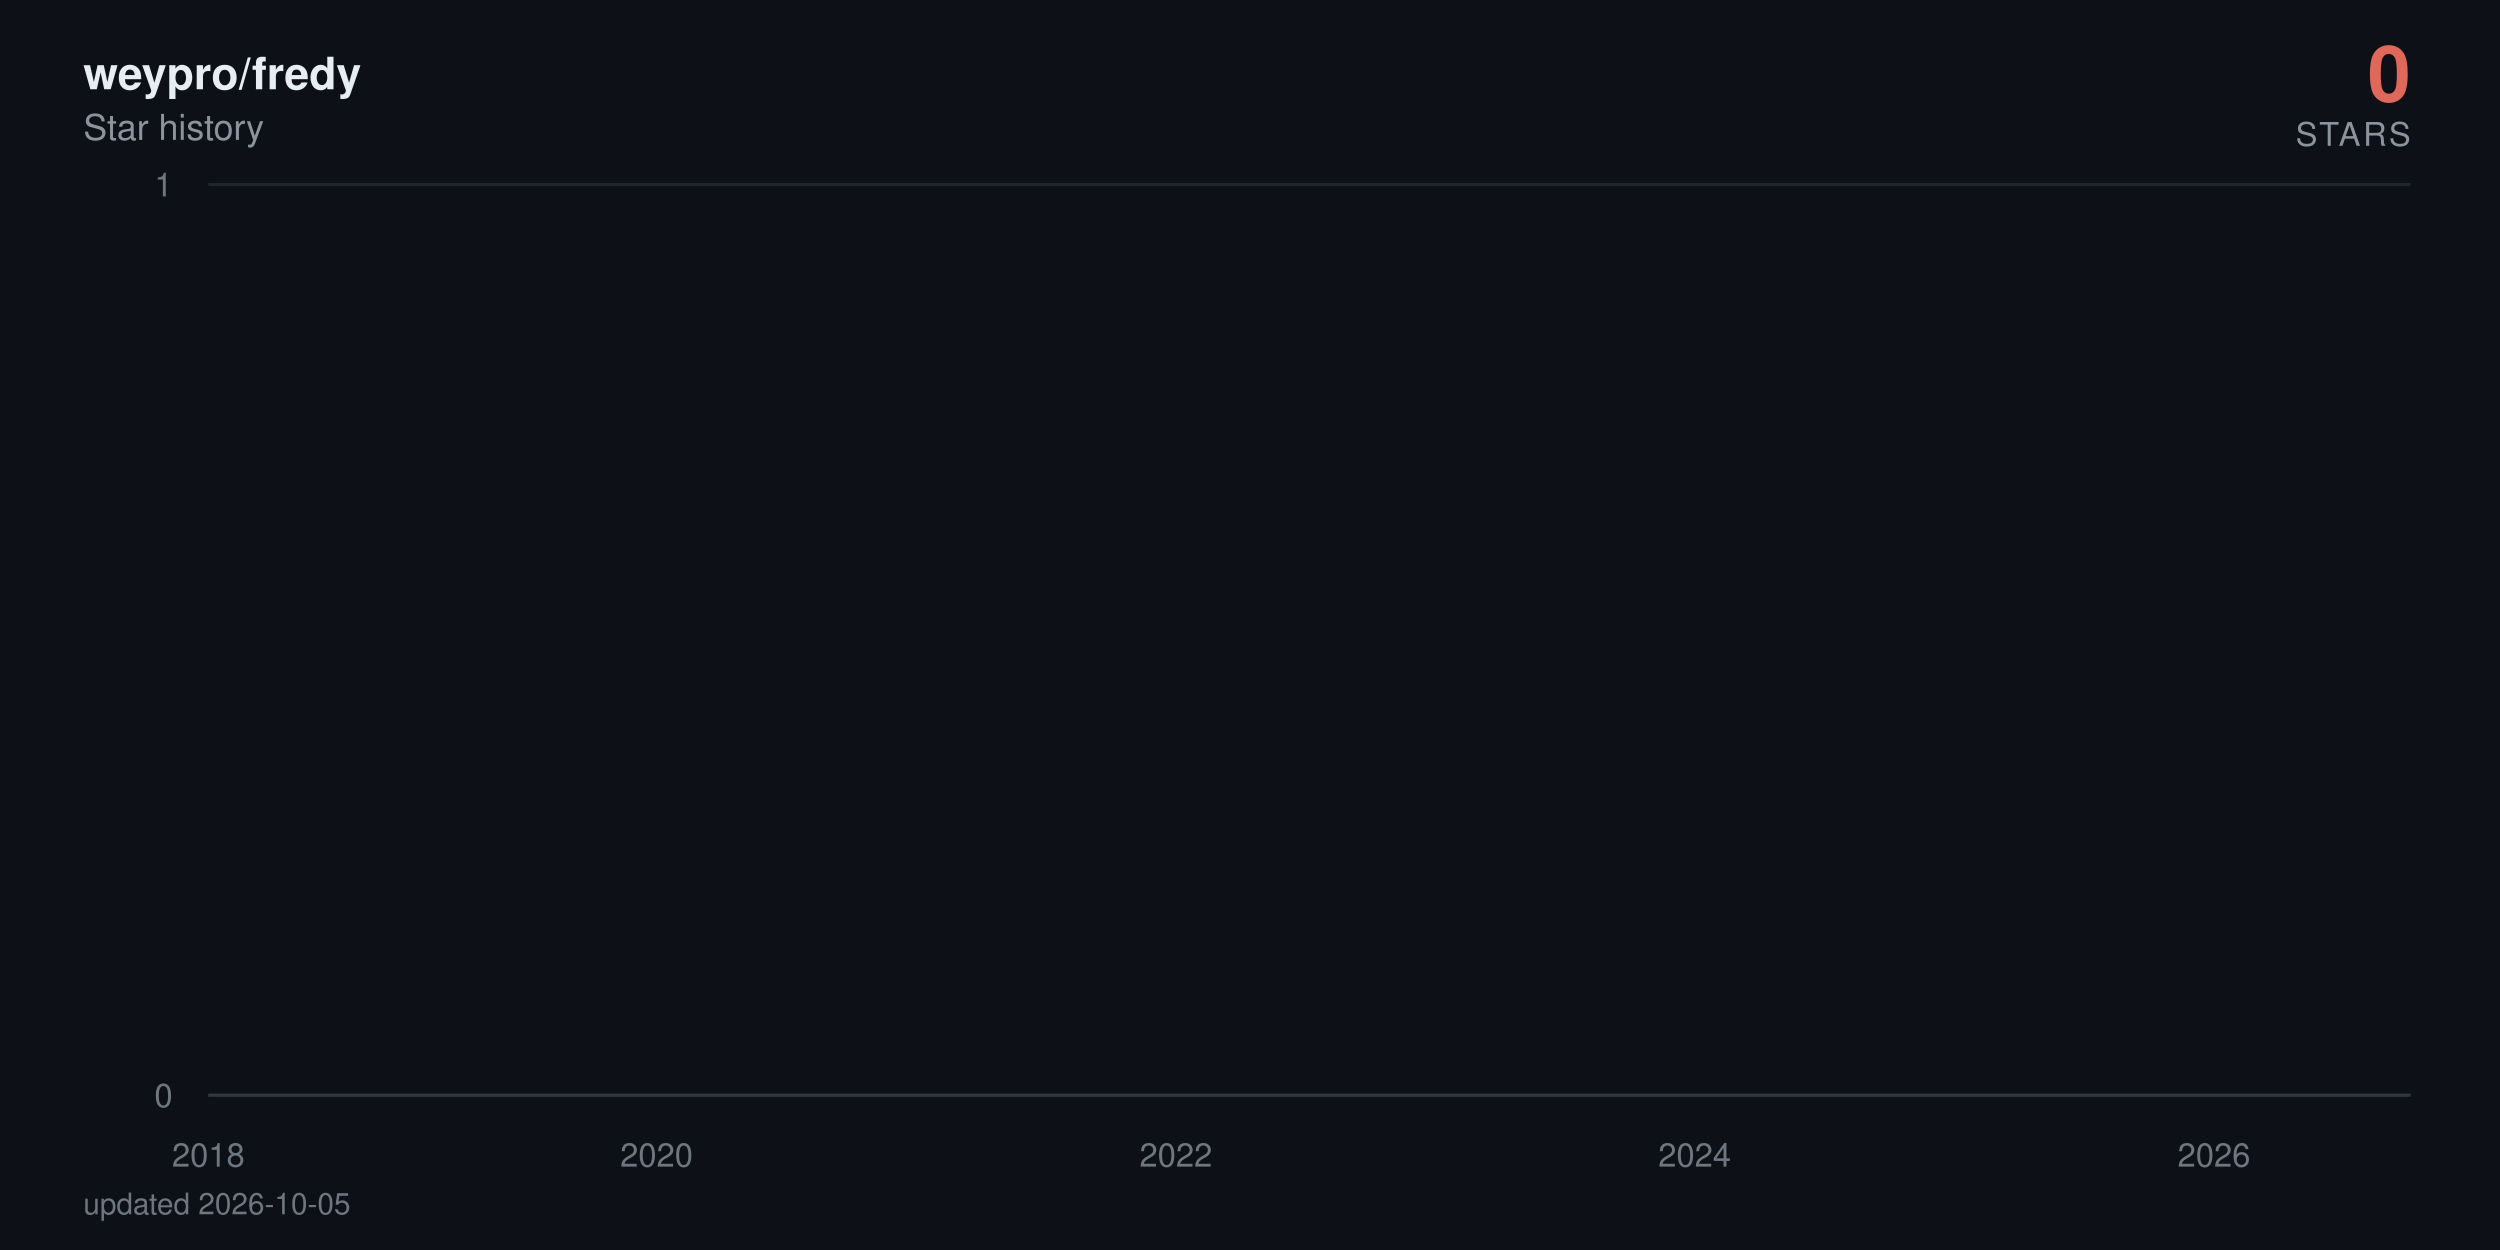
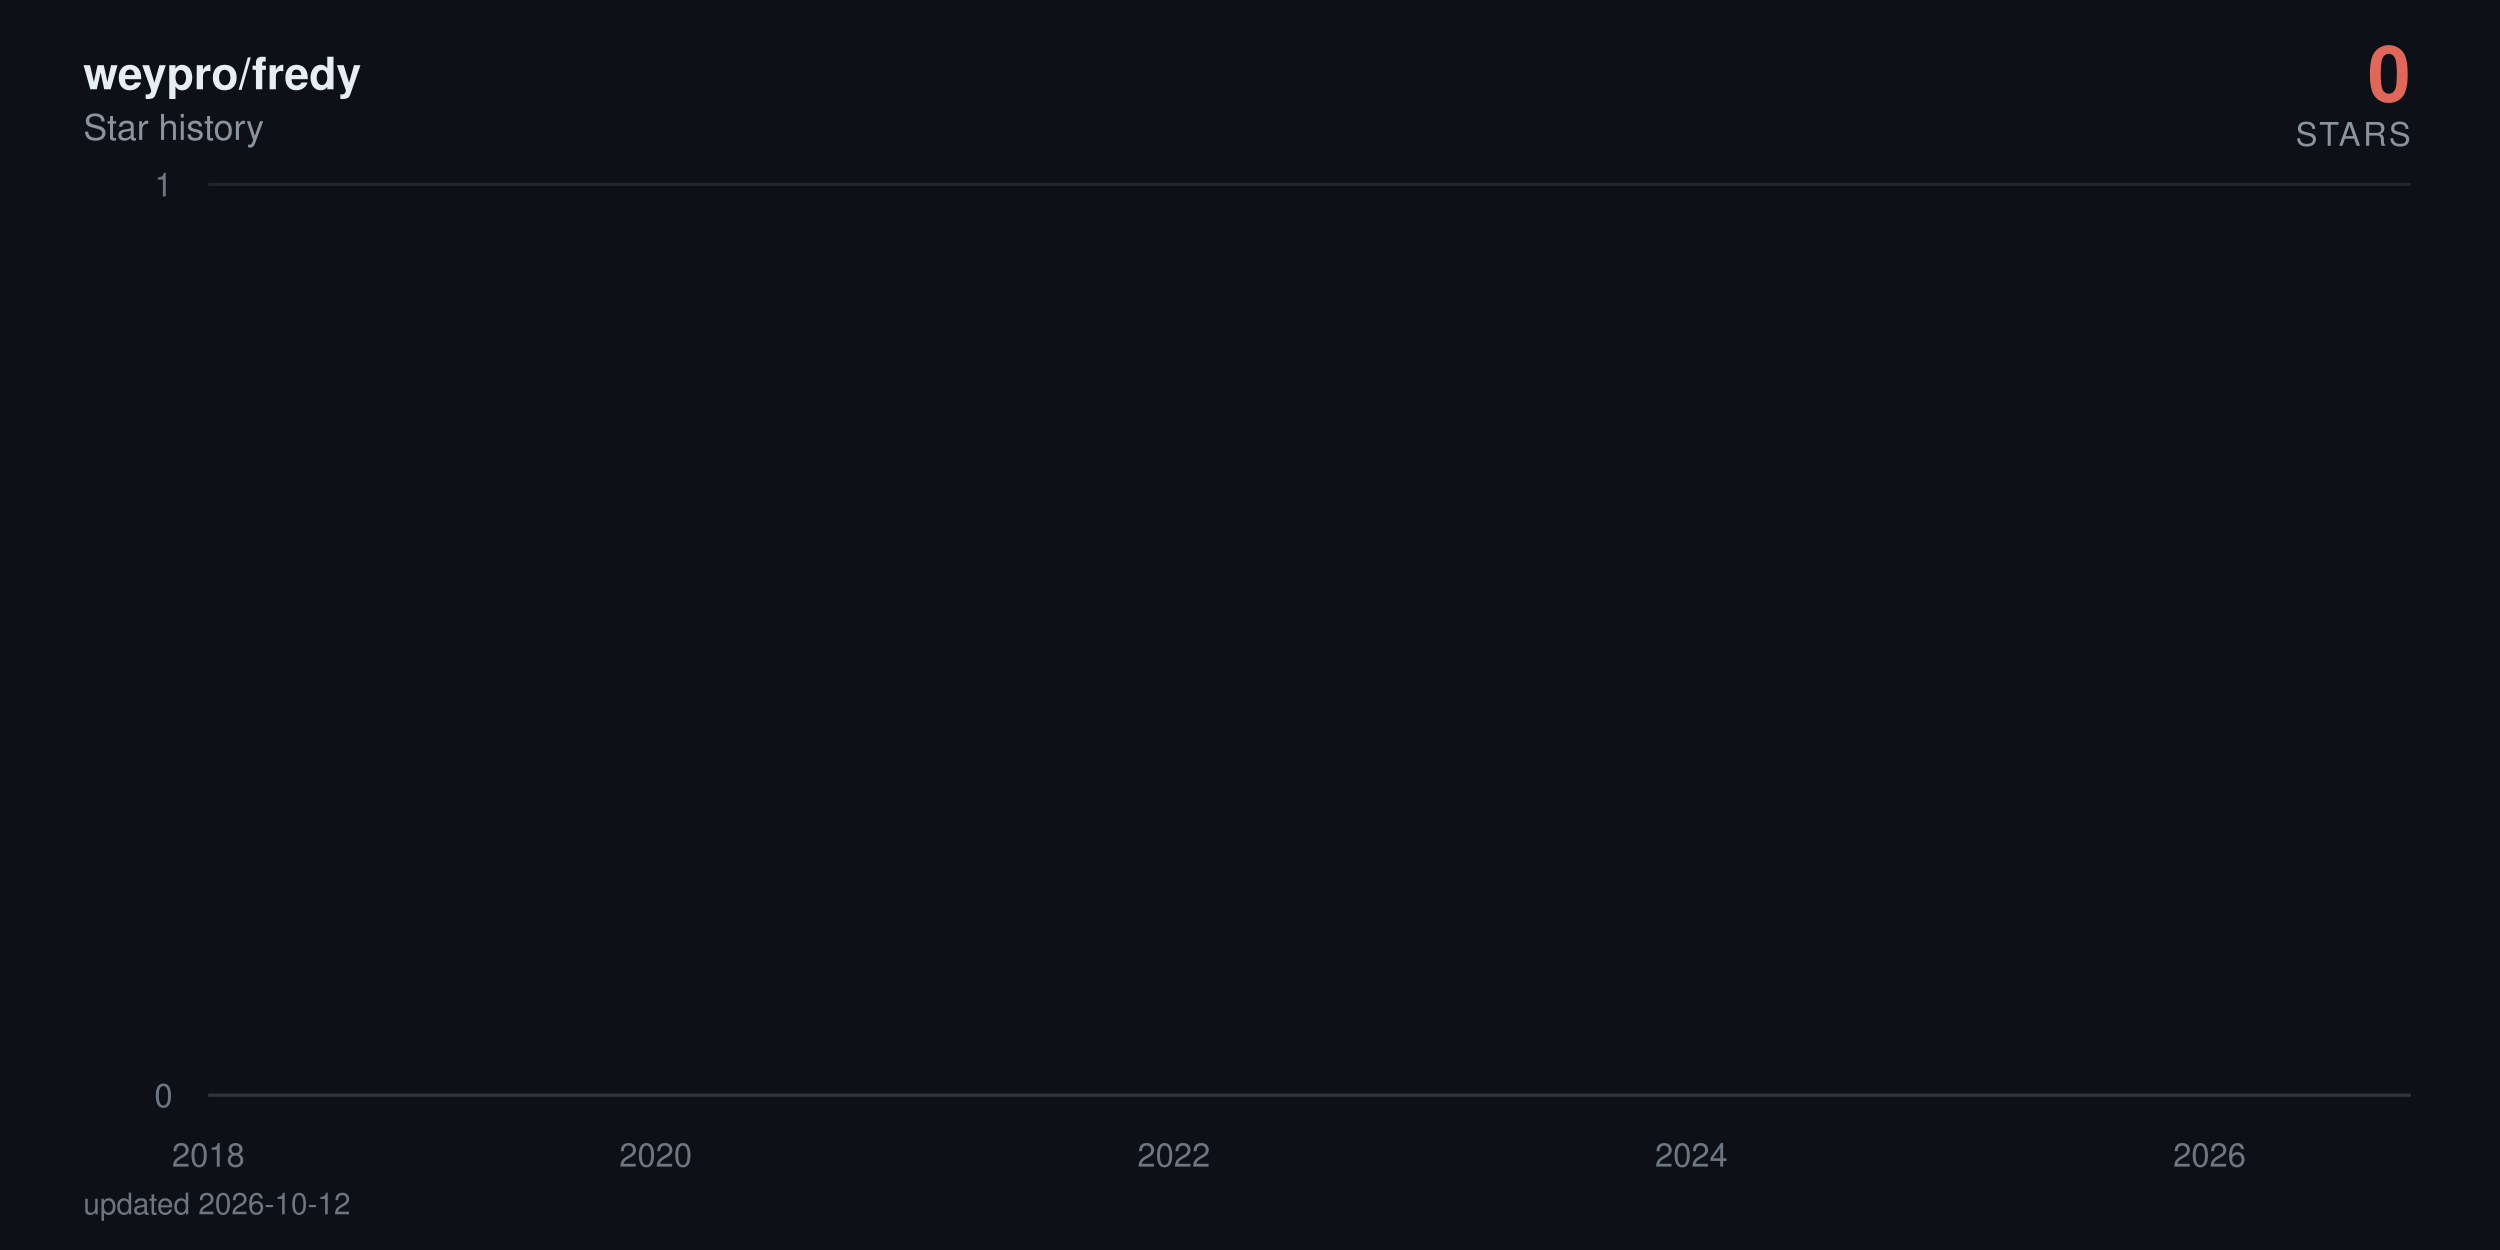
<svg xmlns="http://www.w3.org/2000/svg" viewBox="0 0 840 420" width="840" height="420" role="img" aria-label="weypro/fredy star history: 0 stars">
  <defs>
    <linearGradient id="area" x1="0" y1="0" x2="0" y2="1">
      <stop offset="0%" stop-color="#e0685a" stop-opacity="0.38" />
      <stop offset="100%" stop-color="#e0685a" stop-opacity="0" />
    </linearGradient>
  </defs>
  <style>
    text { font-family: -apple-system, BlinkMacSystemFont, 'Segoe UI', Helvetica, Arial, sans-serif; }
    .tick { fill: #6e7681; font-size: 11px; }
    .title { fill: #e6edf3; font-size: 15px; font-weight: 600; }
    .subtitle { fill: #8b949e; font-size: 12px; }
    .total { fill: #e0685a; font-size: 26px; font-weight: 700; }
    .total-label { fill: #8b949e; font-size: 11px; letter-spacing: 0.08em; }
    .milestone-label { fill: #8b949e; font-size: 10px; font-weight: 600; }
    .footer { fill: #6e7681; font-size: 10px; }

-     .line { stroke-dasharray: 22887; stroke-dashoffset: 22887; animation: draw 2.4s cubic-bezier(0.22, 0.61, 0.36, 1) forwards; }
+     .line { stroke-dasharray: 22888; stroke-dashoffset: 22888; animation: draw 2.4s cubic-bezier(0.22, 0.61, 0.36, 1) forwards; }
    .fill { opacity: 0; animation: appear 1.4s ease-out 0.9s forwards; }
    .milestone { opacity: 0; animation: appear 0.6s ease-out 1.9s forwards; }
    .end { opacity: 0; animation: appear 0.5s ease-out 2.3s forwards; }
    .halo { transform-origin: 810px 368px; animation: pulse 2.8s ease-in-out 2.8s infinite; }

    @keyframes draw { to { stroke-dashoffset: 0; } }
    @keyframes appear { to { opacity: 1; } }
    @keyframes pulse { 0%, 100% { transform: scale(1); opacity: 0.22; } 50% { transform: scale(1.5); opacity: 0.05; } }

    @media (prefers-reduced-motion: reduce) {
      .line { stroke-dashoffset: 0; animation: none; }
      .fill, .milestone, .end { opacity: 1; animation: none; }
      .halo { animation: none; }
    }
  </style>
  <rect width="840" height="420" fill="#0d1117" />
  <text x="28" y="30" class="title">weypro/fredy</text>
  <text x="28" y="47" class="subtitle">Star history</text>
  <text x="810" y="34" text-anchor="end" class="total">0</text>
  <text x="810" y="49" text-anchor="end" class="total-label">STARS</text>
  <line x1="70" y1="368" x2="810" y2="368" stroke="#21262d" stroke-width="1" />
  <text x="58" y="372" text-anchor="end" class="tick">0</text>
  <line x1="70" y1="62" x2="810" y2="62" stroke="#21262d" stroke-width="1" />
  <text x="58" y="66" text-anchor="end" class="tick">1</text>
  <line x1="70" y1="368" x2="810" y2="368" stroke="#30363d" stroke-width="1" />
  <text x="70" y="392" text-anchor="middle" class="tick">2018</text>
-   <text x="220.6" y="392" text-anchor="middle" class="tick">2020</text>
-   <text x="395.1" y="392" text-anchor="middle" class="tick">2022</text>
-   <text x="569.4" y="392" text-anchor="middle" class="tick">2024</text>
-   <text x="743.9" y="392" text-anchor="middle" class="tick">2026</text>
-   <path class="fill" d="M70,368 70,62 L71.7,-64.7 L89.8,-381.5 L90.1,-441.6 L90.3,-497.5 L197.5,-550 L216.8,-599.7 L219.9,-692 L220.9,-735.3 L224.7,-776.9 L225.2,-817.1 L231.8,-856 L235.4,-893.7 L256.2,-930.2 L263.4,-965.8 L266.2,-1000.5 L272.4,-1034.3 L285.8,-1067.3 L295.8,-1099.5 L310.6,-1131.1 L311.1,-1162 L322.6,-1192.3 L323,-1222 L327.8,-1251.2 L339,-1279.9 L339.5,-1308 L339.7,-1335.7 L342.8,-1363 L344,-1389.8 L346.2,-1416.3 L348.8,-1442.3 L361.2,-1468 L369.8,-1493.3 L370.8,-1567.3 L373.9,-1591.4 L378.7,-1615.1 L380.1,-1661.8 L380.3,-1684.7 L381,-1707.4 L381.8,-1752 L382,-1774 L384.4,-1795.7 L384.9,-1817.3 L387,-1838.6 L388.4,-1859.7 L388.9,-1880.6 L395.1,-1901.4 L396.3,-1921.9 L397,-1942.2 L397.7,-1962.4 L398.2,-1982.4 L398.7,-2002.3 L400.6,-2021.9 L401.3,-2060.8 L401.6,-2080 L401.8,-2099.1 L405.4,-2118 L405.6,-2136.7 L406.6,-2155.3 L407.3,-2173.8 L409.4,-2192.2 L410.6,-2210.4 L412.5,-2228.5 L415.2,-2246.5 L415.7,-2264.3 L418,-2282 L418.3,-2334.5 L421.9,-2351.8 L422.6,-2368.9 L424,-2386 L425,-2402.9 L425.2,-2419.8 L427.6,-2436.5 L429,-2453.2 L429.3,-2469.7 L431.6,-2486.2 L433.1,-2502.5 L434.5,-2535 L434.7,-2551.1 L436.2,-2567 L439,-2583 L441.2,-2598.8 L442.1,-2614.5 L443.1,-2630.2 L443.3,-2661.2 L443.8,-2676.7 L445.5,-2692 L446.2,-2707.3 L447.6,-2722.4 L447.9,-2737.6 L448.1,-2752.6 L448.8,-2767.6 L449.5,-2782.5 L451.2,-2812 L451.5,-2841.4 L451.9,-2855.9 L452.7,-2870.4 L452.9,-2899.2 L455.5,-2913.5 L455.8,-2927.7 L456.5,-2941.9 L461.2,-2970.1 L462,-2984.1 L464.3,-2998 L464.8,-3011.9 L465.3,-3025.7 L465.5,-3039.5 L467.9,-3053.2 L471.7,-3066.8 L472.5,-3080.4 L472.7,-3094 L474.1,-3107.5 L476.5,-3120.9 L477.5,-3134.3 L477.7,-3147.7 L478,-3161 L478.2,-3174.2 L479.4,-3187.4 L480.8,-3200.5 L483.2,-3213.6 L483.4,-3226.7 L485.1,-3239.7 L485.6,-3252.6 L489.2,-3265.5 L492.3,-3278.4 L492.8,-3291.2 L494.7,-3304 L494.9,-3316.7 L495.1,-3329.4 L495.6,-3342.1 L496.8,-3354.7 L497.5,-3367.2 L503.5,-3379.7 L504.9,-3392.2 L505.6,-3404.6 L507.1,-3417 L507.3,-3429.4 L507.8,-3441.7 L508.3,-3453.9 L508.5,-3466.2 L510.7,-3478.4 L511.9,-3490.5 L516.4,-3514.7 L525.7,-3526.7 L526.4,-3538.7 L532.1,-3550.7 L533.6,-3562.6 L538.8,-3574.5 L539.3,-3586.4 L541.5,-3598.2 L541.7,-3610 L543.4,-3621.8 L544.6,-3633.5 L546.2,-3645.2 L547.7,-3656.8 L553.4,-3668.4 L554.3,-3680 L558.9,-3691.5 L559.4,-3703.1 L568.9,-3714.5 L570.8,-3737.4 L571.1,-3748.8 L573.2,-3760.2 L573.4,-3771.5 L577,-3782.8 L577.3,-3794 L577.5,-3805.3 L579.4,-3816.5 L582,-3827.7 L582.7,-3838.8 L584.4,-3849.9 L588.5,-3861 L589,-3872.1 L590.1,-3883.1 L594.7,-3894.1 L595.4,-3916 L599,-3926.9 L600.7,-3948.7 L601.4,-3959.5 L605.7,-3970.3 L607.6,-3981.1 L610.7,-3991.8 L612.1,-4002.6 L613.8,-4013.3 L614,-4034.6 L614.5,-4045.2 L614.7,-4055.8 L615,-4066.4 L615.5,-4076.9 L615.7,-4087.4 L616.6,-4097.9 L617.6,-4108.4 L619.3,-4118.8 L620.2,-4129.3 L621.9,-4150 L622.4,-4160.4 L624,-4170.7 L626,-4181 L628.1,-4191.3 L628.8,-4201.6 L629.5,-4211.8 L631.7,-4222 L634.5,-4232.2 L636.7,-4242.4 L637.4,-4252.5 L637.7,-4262.6 L638.1,-4282.8 L638.8,-4292.9 L639.6,-4302.9 L640,-4312.9 L641.5,-4322.9 L643.9,-4332.9 L646,-4342.8 L647,-4352.7 L648.9,-4362.6 L653.6,-4372.5 L654.6,-4382.4 L655.6,-4392.2 L656.7,-4402.1 L657.2,-4421.7 L662,-4431.4 L663.2,-4441.2 L663.7,-4450.9 L668.7,-4460.6 L670.6,-4470.3 L671.3,-4480 L676.1,-4489.6 L676.3,-4499.2 L677.8,-4508.8 L678.9,-4528 L682.5,-4537.6 L683.2,-4547.1 L686.1,-4556.6 L687.3,-4575.6 L687.5,-4585 L687.8,-4594.5 L688,-4603.9 L688.7,-4632.1 L689,-4641.4 L689.2,-4660.1 L689.5,-4669.4 L690.2,-4678.7 L690.6,-4687.9 L691.8,-4697.2 L692.1,-4706.4 L692.3,-4715.7 L693,-4724.9 L694.5,-4734 L696.1,-4743.2 L696.6,-4752.4 L697.1,-4761.5 L698,-4779.7 L700,-4797.9 L701.1,-4806.9 L701.6,-4816 L702.1,-4825 L704.5,-4834 L705.2,-4843 L705.4,-4860.9 L708.1,-4869.9 L708.3,-4878.8 L710,-4887.7 L710.2,-4896.6 L710.5,-4905.5 L711.2,-4914.4 L711.4,-4923.2 L711.9,-4932.1 L712.1,-4940.9 L712.4,-4949.7 L713.1,-4967.3 L713.3,-4984.8 L713.6,-4993.6 L714,-5011 L714.3,-5028.4 L715.2,-5037 L715.5,-5054.3 L715.7,-5071.6 L716.4,-5080.2 L716.7,-5088.8 L716.9,-5097.3 L717.4,-5105.9 L718.1,-5173.9 L718.3,-5190.8 L718.8,-5216 L719.1,-5224.4 L720.2,-5232.7 L720.5,-5241.1 L720.7,-5257.7 L721,-5274.4 L721.2,-5282.7 L721.4,-5307.5 L721.7,-5315.7 L721.9,-5323.9 L722.4,-5332.1 L722.6,-5340.4 L724.5,-5348.6 L725,-5389.4 L725.3,-5397.5 L725.5,-5405.6 L725.7,-5413.7 L726,-5429.9 L726.7,-5446 L726.9,-5470.1 L727.2,-5486.1 L727.6,-5494.1 L728.1,-5510.1 L728.4,-5526 L728.6,-5533.9 L729.3,-5557.7 L729.8,-5581.3 L730,-5589.2 L730.5,-5597 L731,-5604.9 L731.5,-5620.5 L731.7,-5628.4 L731.9,-5636.2 L732.2,-5651.7 L732.9,-5659.5 L733.1,-5667.3 L733.4,-5675 L733.6,-5690.5 L733.9,-5698.2 L735,-5705.9 L735.8,-5713.6 L736.2,-5721.3 L736.5,-5729 L736.7,-5744.3 L737,-5767.3 L738.1,-5774.9 L738.4,-5782.5 L738.6,-5805.3 L738.9,-5820.5 L739.3,-5828 L740.5,-5835.6 L742.4,-5858.2 L742.9,-5865.7 L743.4,-5873.2 L743.6,-5895.7 L743.9,-5918 L744.1,-5947.8 L744.4,-5955.2 L744.8,-5992.1 L745.1,-6014.1 L745.3,-6028.8 L745.5,-6065.3 L746.5,-6072.6 L747,-6079.8 L747.5,-6087.1 L747.7,-6094.3 L747.9,-6101.6 L748.2,-6108.8 L748.4,-6130.4 L748.7,-6144.8 L748.9,-6152 L749.4,-6180.7 L749.8,-6187.8 L750.1,-6209.2 L750.3,-6216.3 L750.8,-6223.4 L751,-6237.6 L751.3,-6251.8 L751.5,-6258.9 L751.8,-6287.1 L752,-6329.1 L752.2,-6350.1 L752.5,-6364 L752.7,-6371 L752.9,-6377.9 L753.2,-6384.8 L753.4,-6405.6 L753.7,-6419.4 L753.9,-6433.2 L754.1,-6446.9 L754.6,-6460.7 L754.9,-6488 L755.3,-6501.7 L755.6,-6508.5 L755.8,-6522.1 L756.1,-6528.9 L756.3,-6549.2 L756.8,-6556 L757,-6562.7 L757.2,-6569.5 L758,-6583 L758.2,-6603.2 L758.4,-6609.9 L758.7,-6623.3 L758.9,-6636.7 L759.2,-6643.3 L759.4,-6656.7 L759.6,-6703.2 L759.9,-6723 L760.1,-6729.6 L760.3,-6736.2 L760.6,-6756 L760.8,-6762.5 L761.1,-6769.1 L761.5,-6775.6 L762,-6795.3 L762.3,-6814.9 L762.5,-6834.4 L763,-6853.9 L763.2,-6866.8 L763.5,-6873.3 L763.7,-6892.7 L763.9,-6899.1 L764.4,-6912 L764.6,-6931.2 L764.9,-6950.5 L765.1,-6956.9 L765.4,-6982.4 L765.6,-6988.7 L766.1,-6995.1 L766.3,-7001.5 L766.6,-7007.8 L766.8,-7014.2 L767.3,-7020.5 L767.5,-7039.5 L767.7,-7045.8 L768,-7052.1 L768.2,-7058.4 L768.7,-7064.7 L769.7,-7071 L769.9,-7083.6 L770.6,-7114.9 L770.9,-7133.7 L771.3,-7146.2 L771.6,-7152.4 L772.3,-7158.6 L772.5,-7164.8 L773,-7177.2 L773.2,-7189.6 L773.5,-7195.8 L773.7,-7202 L774,-7226.7 L774.9,-7232.9 L775.1,-7245.2 L775.6,-7257.5 L775.9,-7263.6 L776.1,-7269.8 L776.8,-7275.9 L777.3,-7282 L777.5,-7294.2 L777.8,-7306.4 L778,-7312.5 L778.3,-7318.6 L778.5,-7324.7 L778.7,-7330.8 L779,-7336.9 L779.2,-7343 L779.4,-7349 L779.7,-8194.5 L779.9,-9361.6 L780.2,-9557 L780.4,-9706.8 L780.6,-9776.3 L780.9,-9840.7 L781.1,-9854.4 L781.4,-9881.9 L781.6,-9909.2 L781.8,-9936.5 L782.1,-9959.2 L782.5,-9968.3 L782.8,-9981.9 L783,-10013.5 L783.3,-10121.2 L783.5,-10143.4 L783.7,-10179 L784,-10183.5 L784.2,-10187.9 L784.5,-10210 L784.7,-10223.3 L784.9,-10241 L785.2,-10263 L785.7,-10285 L785.9,-10293.8 L786.1,-10302.6 L786.4,-10311.4 L786.6,-10337.6 L786.8,-10350.7 L787.1,-10363.8 L787.3,-10368.2 L787.6,-10385.6 L787.8,-10394.3 L788,-10407.4 L788.3,-10442.1 L788.5,-10450.7 L788.8,-10459.4 L789,-10468 L789.2,-10472.3 L789.7,-10481 L790.2,-10493.9 L790.4,-10502.5 L790.9,-10506.8 L791.1,-10519.8 L791.4,-10524.1 L791.6,-10541.2 L791.9,-10549.8 L792.1,-10562.7 L792.3,-10571.2 L792.6,-10584.1 L792.8,-10588.3 L793.1,-10626.7 L793.3,-10866.8 L793.5,-10949.9 L793.8,-10966.4 L794,-10991.2 L794.2,-11003.5 L794.5,-11020 L794.7,-11036.4 L795,-11044.6 L795.4,-11048.7 L795.7,-11052.8 L795.9,-11056.9 L796.2,-11069.2 L796.4,-11081.5 L796.6,-11085.6 L796.9,-11101.9 L797.1,-11106 L797.3,-11130.4 L797.6,-11134.5 L797.8,-11146.7 L798.1,-11154.8 L798.3,-11154.8 L800,368 L801.6,368 L803.3,368 L805,368 L806.7,368 L808.3,368 L810,368 L810,368 Z" fill="url(#area)" />
-   <path class="line" d="M70,62 L71.7,-64.7 L89.8,-381.5 L90.1,-441.6 L90.3,-497.5 L197.5,-550 L216.8,-599.7 L219.9,-692 L220.9,-735.3 L224.7,-776.9 L225.2,-817.1 L231.8,-856 L235.4,-893.7 L256.2,-930.2 L263.4,-965.8 L266.2,-1000.5 L272.4,-1034.3 L285.8,-1067.3 L295.8,-1099.5 L310.6,-1131.1 L311.1,-1162 L322.6,-1192.3 L323,-1222 L327.8,-1251.2 L339,-1279.9 L339.5,-1308 L339.7,-1335.7 L342.8,-1363 L344,-1389.8 L346.2,-1416.3 L348.8,-1442.3 L361.2,-1468 L369.8,-1493.3 L370.8,-1567.3 L373.9,-1591.4 L378.7,-1615.1 L380.1,-1661.8 L380.3,-1684.7 L381,-1707.4 L381.8,-1752 L382,-1774 L384.4,-1795.7 L384.9,-1817.3 L387,-1838.6 L388.4,-1859.7 L388.9,-1880.6 L395.1,-1901.4 L396.3,-1921.9 L397,-1942.2 L397.7,-1962.4 L398.2,-1982.4 L398.7,-2002.3 L400.6,-2021.9 L401.3,-2060.8 L401.6,-2080 L401.8,-2099.1 L405.4,-2118 L405.6,-2136.7 L406.6,-2155.3 L407.3,-2173.8 L409.4,-2192.2 L410.6,-2210.4 L412.5,-2228.5 L415.2,-2246.5 L415.7,-2264.3 L418,-2282 L418.3,-2334.5 L421.9,-2351.8 L422.6,-2368.9 L424,-2386 L425,-2402.9 L425.2,-2419.8 L427.6,-2436.5 L429,-2453.2 L429.3,-2469.7 L431.6,-2486.2 L433.1,-2502.5 L434.5,-2535 L434.7,-2551.1 L436.2,-2567 L439,-2583 L441.2,-2598.8 L442.1,-2614.5 L443.1,-2630.2 L443.3,-2661.2 L443.8,-2676.7 L445.5,-2692 L446.2,-2707.3 L447.6,-2722.4 L447.9,-2737.6 L448.1,-2752.6 L448.8,-2767.6 L449.5,-2782.5 L451.2,-2812 L451.5,-2841.4 L451.9,-2855.9 L452.7,-2870.4 L452.9,-2899.2 L455.5,-2913.5 L455.8,-2927.7 L456.5,-2941.9 L461.2,-2970.1 L462,-2984.1 L464.3,-2998 L464.8,-3011.9 L465.3,-3025.7 L465.5,-3039.5 L467.9,-3053.2 L471.7,-3066.8 L472.5,-3080.4 L472.7,-3094 L474.1,-3107.5 L476.5,-3120.9 L477.5,-3134.3 L477.7,-3147.7 L478,-3161 L478.2,-3174.2 L479.4,-3187.4 L480.8,-3200.5 L483.2,-3213.6 L483.4,-3226.7 L485.1,-3239.7 L485.6,-3252.6 L489.2,-3265.5 L492.3,-3278.4 L492.8,-3291.2 L494.7,-3304 L494.9,-3316.7 L495.1,-3329.4 L495.6,-3342.1 L496.8,-3354.7 L497.5,-3367.2 L503.5,-3379.7 L504.9,-3392.2 L505.6,-3404.6 L507.1,-3417 L507.3,-3429.4 L507.8,-3441.7 L508.3,-3453.9 L508.5,-3466.2 L510.7,-3478.4 L511.9,-3490.5 L516.4,-3514.7 L525.7,-3526.7 L526.4,-3538.7 L532.1,-3550.7 L533.6,-3562.6 L538.8,-3574.5 L539.3,-3586.4 L541.5,-3598.2 L541.7,-3610 L543.4,-3621.8 L544.6,-3633.5 L546.2,-3645.2 L547.7,-3656.8 L553.4,-3668.4 L554.3,-3680 L558.9,-3691.5 L559.4,-3703.1 L568.9,-3714.5 L570.8,-3737.4 L571.1,-3748.8 L573.2,-3760.2 L573.4,-3771.5 L577,-3782.8 L577.3,-3794 L577.5,-3805.3 L579.4,-3816.5 L582,-3827.7 L582.7,-3838.8 L584.4,-3849.9 L588.5,-3861 L589,-3872.1 L590.1,-3883.1 L594.7,-3894.1 L595.4,-3916 L599,-3926.9 L600.7,-3948.7 L601.4,-3959.5 L605.7,-3970.3 L607.6,-3981.1 L610.7,-3991.8 L612.1,-4002.6 L613.8,-4013.3 L614,-4034.6 L614.5,-4045.2 L614.7,-4055.8 L615,-4066.4 L615.5,-4076.9 L615.7,-4087.4 L616.6,-4097.9 L617.6,-4108.4 L619.3,-4118.8 L620.2,-4129.3 L621.9,-4150 L622.4,-4160.4 L624,-4170.7 L626,-4181 L628.1,-4191.3 L628.8,-4201.6 L629.5,-4211.8 L631.7,-4222 L634.5,-4232.2 L636.7,-4242.4 L637.4,-4252.5 L637.7,-4262.6 L638.1,-4282.8 L638.8,-4292.9 L639.6,-4302.9 L640,-4312.9 L641.5,-4322.9 L643.9,-4332.9 L646,-4342.8 L647,-4352.7 L648.9,-4362.6 L653.6,-4372.5 L654.6,-4382.4 L655.6,-4392.2 L656.7,-4402.1 L657.2,-4421.7 L662,-4431.4 L663.2,-4441.2 L663.7,-4450.9 L668.7,-4460.6 L670.6,-4470.3 L671.3,-4480 L676.1,-4489.6 L676.3,-4499.2 L677.8,-4508.8 L678.9,-4528 L682.5,-4537.6 L683.2,-4547.1 L686.1,-4556.6 L687.3,-4575.6 L687.5,-4585 L687.8,-4594.5 L688,-4603.9 L688.7,-4632.1 L689,-4641.4 L689.2,-4660.1 L689.5,-4669.4 L690.2,-4678.7 L690.6,-4687.9 L691.8,-4697.2 L692.1,-4706.4 L692.3,-4715.7 L693,-4724.9 L694.5,-4734 L696.1,-4743.2 L696.6,-4752.4 L697.1,-4761.5 L698,-4779.7 L700,-4797.9 L701.1,-4806.9 L701.6,-4816 L702.1,-4825 L704.5,-4834 L705.2,-4843 L705.4,-4860.9 L708.1,-4869.9 L708.3,-4878.8 L710,-4887.7 L710.2,-4896.6 L710.5,-4905.5 L711.2,-4914.4 L711.4,-4923.2 L711.9,-4932.1 L712.1,-4940.9 L712.4,-4949.7 L713.1,-4967.3 L713.3,-4984.8 L713.6,-4993.6 L714,-5011 L714.3,-5028.4 L715.2,-5037 L715.5,-5054.3 L715.7,-5071.6 L716.4,-5080.2 L716.7,-5088.8 L716.9,-5097.3 L717.4,-5105.9 L718.1,-5173.9 L718.3,-5190.8 L718.8,-5216 L719.1,-5224.4 L720.2,-5232.7 L720.5,-5241.1 L720.7,-5257.7 L721,-5274.4 L721.2,-5282.7 L721.4,-5307.5 L721.7,-5315.7 L721.9,-5323.9 L722.4,-5332.1 L722.6,-5340.4 L724.5,-5348.6 L725,-5389.4 L725.3,-5397.5 L725.5,-5405.6 L725.7,-5413.7 L726,-5429.9 L726.7,-5446 L726.9,-5470.1 L727.2,-5486.1 L727.6,-5494.1 L728.1,-5510.1 L728.4,-5526 L728.6,-5533.9 L729.3,-5557.7 L729.8,-5581.3 L730,-5589.2 L730.5,-5597 L731,-5604.9 L731.5,-5620.5 L731.7,-5628.4 L731.9,-5636.2 L732.2,-5651.7 L732.9,-5659.5 L733.1,-5667.3 L733.4,-5675 L733.6,-5690.5 L733.9,-5698.2 L735,-5705.9 L735.8,-5713.6 L736.2,-5721.3 L736.5,-5729 L736.7,-5744.3 L737,-5767.3 L738.1,-5774.9 L738.4,-5782.5 L738.6,-5805.3 L738.9,-5820.5 L739.3,-5828 L740.5,-5835.6 L742.4,-5858.2 L742.9,-5865.7 L743.4,-5873.2 L743.6,-5895.7 L743.9,-5918 L744.1,-5947.8 L744.4,-5955.2 L744.8,-5992.1 L745.1,-6014.1 L745.3,-6028.8 L745.5,-6065.3 L746.5,-6072.6 L747,-6079.8 L747.5,-6087.1 L747.7,-6094.3 L747.9,-6101.6 L748.2,-6108.8 L748.4,-6130.4 L748.7,-6144.8 L748.9,-6152 L749.4,-6180.7 L749.8,-6187.8 L750.1,-6209.2 L750.3,-6216.3 L750.8,-6223.4 L751,-6237.6 L751.3,-6251.8 L751.5,-6258.9 L751.8,-6287.1 L752,-6329.1 L752.2,-6350.1 L752.5,-6364 L752.7,-6371 L752.9,-6377.9 L753.2,-6384.8 L753.4,-6405.6 L753.7,-6419.4 L753.9,-6433.2 L754.1,-6446.9 L754.6,-6460.7 L754.9,-6488 L755.3,-6501.7 L755.6,-6508.5 L755.8,-6522.1 L756.1,-6528.9 L756.3,-6549.2 L756.8,-6556 L757,-6562.7 L757.2,-6569.5 L758,-6583 L758.2,-6603.2 L758.4,-6609.9 L758.7,-6623.3 L758.9,-6636.7 L759.2,-6643.3 L759.4,-6656.7 L759.6,-6703.2 L759.9,-6723 L760.1,-6729.6 L760.3,-6736.2 L760.6,-6756 L760.8,-6762.5 L761.1,-6769.1 L761.5,-6775.6 L762,-6795.3 L762.3,-6814.9 L762.5,-6834.4 L763,-6853.9 L763.2,-6866.8 L763.5,-6873.3 L763.7,-6892.7 L763.9,-6899.1 L764.4,-6912 L764.6,-6931.2 L764.9,-6950.5 L765.1,-6956.9 L765.4,-6982.4 L765.6,-6988.7 L766.1,-6995.1 L766.3,-7001.5 L766.6,-7007.8 L766.8,-7014.2 L767.3,-7020.5 L767.5,-7039.5 L767.7,-7045.8 L768,-7052.1 L768.2,-7058.4 L768.7,-7064.7 L769.7,-7071 L769.9,-7083.6 L770.6,-7114.9 L770.9,-7133.7 L771.3,-7146.2 L771.6,-7152.4 L772.3,-7158.6 L772.5,-7164.8 L773,-7177.2 L773.2,-7189.6 L773.5,-7195.8 L773.7,-7202 L774,-7226.7 L774.9,-7232.9 L775.1,-7245.2 L775.6,-7257.5 L775.9,-7263.6 L776.1,-7269.8 L776.8,-7275.9 L777.3,-7282 L777.5,-7294.2 L777.8,-7306.4 L778,-7312.5 L778.3,-7318.6 L778.5,-7324.7 L778.7,-7330.8 L779,-7336.9 L779.2,-7343 L779.4,-7349 L779.7,-8194.5 L779.9,-9361.6 L780.2,-9557 L780.4,-9706.8 L780.6,-9776.3 L780.9,-9840.7 L781.1,-9854.4 L781.4,-9881.9 L781.6,-9909.2 L781.8,-9936.5 L782.1,-9959.2 L782.5,-9968.3 L782.8,-9981.9 L783,-10013.5 L783.3,-10121.2 L783.5,-10143.4 L783.7,-10179 L784,-10183.5 L784.2,-10187.9 L784.5,-10210 L784.7,-10223.3 L784.9,-10241 L785.2,-10263 L785.7,-10285 L785.9,-10293.8 L786.1,-10302.6 L786.4,-10311.4 L786.6,-10337.6 L786.8,-10350.7 L787.1,-10363.8 L787.3,-10368.2 L787.6,-10385.6 L787.8,-10394.3 L788,-10407.4 L788.3,-10442.1 L788.5,-10450.7 L788.8,-10459.4 L789,-10468 L789.2,-10472.3 L789.7,-10481 L790.2,-10493.9 L790.4,-10502.5 L790.9,-10506.8 L791.1,-10519.8 L791.4,-10524.1 L791.6,-10541.2 L791.9,-10549.8 L792.1,-10562.7 L792.3,-10571.2 L792.6,-10584.1 L792.8,-10588.3 L793.1,-10626.7 L793.3,-10866.8 L793.5,-10949.9 L793.8,-10966.4 L794,-10991.2 L794.2,-11003.5 L794.5,-11020 L794.7,-11036.4 L795,-11044.6 L795.4,-11048.7 L795.7,-11052.8 L795.9,-11056.9 L796.2,-11069.2 L796.4,-11081.5 L796.6,-11085.6 L796.9,-11101.9 L797.1,-11106 L797.3,-11130.4 L797.6,-11134.5 L797.8,-11146.7 L798.1,-11154.8 L798.3,-11154.8 L800,368 L801.6,368 L803.3,368 L805,368 L806.7,368 L808.3,368 L810,368" fill="none" stroke="#e0685a" stroke-width="2.5" stroke-linecap="round" stroke-linejoin="round" />
+   <text x="220.3" y="392" text-anchor="middle" class="tick">2020</text>
+   <text x="394.4" y="392" text-anchor="middle" class="tick">2022</text>
+   <text x="568.3" y="392" text-anchor="middle" class="tick">2024</text>
+   <text x="742.4" y="392" text-anchor="middle" class="tick">2026</text>
+   <path class="fill" d="M70,368 70,62 L71.7,-64.7 L89.8,-381.5 L90,-441.6 L90.2,-497.5 L197.2,-550 L216.5,-599.7 L219.6,-692 L220.5,-735.3 L224.3,-776.9 L224.8,-817.1 L231.5,-856 L235.1,-893.7 L255.8,-930.2 L262.9,-965.8 L265.8,-1000.5 L272,-1034.3 L285.3,-1067.3 L295.3,-1099.5 L310.1,-1131.1 L310.6,-1162 L322,-1192.3 L322.5,-1222 L327.2,-1251.2 L338.4,-1279.9 L338.9,-1308 L339.1,-1335.7 L342.2,-1363 L343.4,-1389.8 L345.6,-1416.3 L348.2,-1442.3 L360.6,-1468 L369.1,-1493.3 L370.1,-1567.3 L373.2,-1591.4 L378,-1615.1 L379.4,-1661.8 L379.6,-1684.7 L380.3,-1707.4 L381.1,-1752 L381.3,-1774 L383.7,-1795.7 L384.1,-1817.3 L386.3,-1838.6 L387.7,-1859.7 L388.2,-1880.6 L394.4,-1901.4 L395.6,-1921.9 L396.3,-1942.2 L397,-1962.4 L397.5,-1982.4 L398,-2002.3 L399.9,-2021.9 L400.6,-2060.8 L400.8,-2080 L401.1,-2099.1 L404.6,-2118 L404.9,-2136.7 L405.8,-2155.3 L406.5,-2173.8 L408.7,-2192.2 L409.9,-2210.4 L411.8,-2228.5 L414.4,-2246.5 L414.9,-2264.3 L417.3,-2282 L417.5,-2334.5 L421.1,-2351.8 L421.8,-2368.9 L423.2,-2386 L424.2,-2402.9 L424.4,-2419.8 L426.8,-2436.5 L428.2,-2453.2 L428.4,-2469.7 L430.8,-2486.2 L432.3,-2502.5 L433.7,-2535 L433.9,-2551.1 L435.4,-2567 L438.2,-2583 L440.4,-2598.8 L441.3,-2614.5 L442.3,-2630.2 L442.5,-2661.2 L443,-2676.7 L444.6,-2692 L445.4,-2707.3 L446.8,-2722.4 L447,-2737.6 L447.3,-2752.6 L448,-2767.6 L448.7,-2782.5 L450.4,-2812 L450.6,-2841.4 L451.1,-2855.9 L451.8,-2870.4 L452,-2899.2 L454.6,-2913.5 L454.9,-2927.7 L455.6,-2941.9 L460.4,-2970.1 L461.1,-2984.1 L463.5,-2998 L463.9,-3011.9 L464.4,-3025.7 L464.7,-3039.5 L467,-3053.2 L470.8,-3066.8 L471.6,-3080.4 L471.8,-3094 L473.2,-3107.5 L475.6,-3120.9 L476.6,-3134.3 L476.8,-3147.7 L477,-3161 L477.3,-3174.2 L478.5,-3187.4 L479.9,-3200.5 L482.3,-3213.6 L482.5,-3226.7 L484.2,-3239.7 L484.7,-3252.6 L488.2,-3265.5 L491.3,-3278.4 L491.8,-3291.2 L493.7,-3304 L493.9,-3316.7 L494.2,-3329.4 L494.7,-3342.1 L495.9,-3354.7 L496.6,-3367.2 L502.5,-3379.7 L503.9,-3392.2 L504.7,-3404.6 L506.1,-3417 L506.3,-3429.4 L506.8,-3441.7 L507.3,-3453.9 L507.5,-3466.2 L509.7,-3478.4 L510.9,-3490.5 L515.4,-3514.7 L524.7,-3526.7 L525.4,-3538.7 L531.1,-3550.7 L532.5,-3562.6 L537.8,-3574.5 L538.2,-3586.4 L540.4,-3598.2 L540.6,-3610 L542.3,-3621.8 L543.5,-3633.5 L545.2,-3645.2 L546.6,-3656.8 L552.3,-3668.4 L553.3,-3680 L557.8,-3691.5 L558.3,-3703.1 L567.8,-3714.5 L569.7,-3737.4 L569.9,-3748.8 L572.1,-3760.2 L572.3,-3771.5 L575.9,-3782.8 L576.1,-3794 L576.4,-3805.3 L578.3,-3816.5 L580.9,-3827.7 L581.6,-3838.8 L583.3,-3849.9 L587.3,-3861 L587.8,-3872.1 L589,-3883.1 L593.5,-3894.1 L594.2,-3916 L597.8,-3926.9 L599.5,-3948.7 L600.2,-3959.5 L604.5,-3970.3 L606.4,-3981.1 L609.5,-3991.8 L610.9,-4002.6 L612.6,-4013.3 L612.8,-4034.6 L613.3,-4045.2 L613.5,-4055.8 L613.7,-4066.4 L614.2,-4076.9 L614.5,-4087.4 L615.4,-4097.9 L616.4,-4108.4 L618,-4118.8 L619,-4129.3 L620.7,-4150 L621.1,-4160.4 L622.8,-4170.7 L624.7,-4181 L626.8,-4191.3 L627.6,-4201.6 L628.3,-4211.8 L630.4,-4222 L633.3,-4232.2 L635.4,-4242.4 L636.1,-4252.5 L636.4,-4262.6 L636.8,-4282.8 L637.6,-4292.9 L638.3,-4302.9 L638.8,-4312.9 L640.2,-4322.9 L642.6,-4332.9 L644.7,-4342.8 L645.7,-4352.7 L647.6,-4362.6 L652.3,-4372.5 L653.3,-4382.4 L654.2,-4392.2 L655.4,-4402.1 L655.9,-4421.7 L660.7,-4431.4 L661.9,-4441.2 L662.3,-4450.9 L667.3,-4460.6 L669.2,-4470.3 L670,-4480 L674.7,-4489.6 L675,-4499.2 L676.4,-4508.8 L677.6,-4528 L681.1,-4537.6 L681.9,-4547.1 L684.7,-4556.6 L685.9,-4575.6 L686.2,-4585 L686.4,-4594.5 L686.6,-4603.9 L687.3,-4632.1 L687.6,-4641.4 L687.8,-4660.1 L688.1,-4669.4 L688.8,-4678.7 L689.2,-4687.9 L690.4,-4697.2 L690.7,-4706.4 L690.9,-4715.7 L691.6,-4724.9 L693.1,-4734 L694.7,-4743.2 L695.2,-4752.4 L695.7,-4761.5 L696.6,-4779.7 L698.5,-4797.9 L699.7,-4806.9 L700.2,-4816 L700.7,-4825 L703.1,-4834 L703.8,-4843 L704,-4860.9 L706.6,-4869.9 L706.9,-4878.8 L708.5,-4887.7 L708.8,-4896.6 L709,-4905.5 L709.7,-4914.4 L710,-4923.2 L710.4,-4932.1 L710.7,-4940.9 L710.9,-4949.7 L711.6,-4967.3 L711.9,-4984.8 L712.1,-4993.6 L712.6,-5011 L712.8,-5028.4 L713.8,-5037 L714,-5054.3 L714.3,-5071.6 L715,-5080.2 L715.2,-5088.8 L715.4,-5097.3 L715.9,-5105.9 L716.6,-5173.9 L716.9,-5190.8 L717.4,-5216 L717.6,-5224.4 L718.8,-5232.7 L719,-5241.1 L719.3,-5257.7 L719.5,-5274.4 L719.7,-5282.7 L720,-5307.5 L720.2,-5315.7 L720.4,-5323.9 L720.9,-5332.1 L721.2,-5340.4 L723.1,-5348.6 L723.5,-5389.4 L723.8,-5397.5 L724,-5405.6 L724.3,-5413.7 L724.5,-5429.9 L725.2,-5446 L725.4,-5470.1 L725.7,-5486.1 L726.2,-5494.1 L726.6,-5510.1 L726.9,-5526 L727.1,-5533.9 L727.8,-5557.7 L728.3,-5581.3 L728.5,-5589.2 L729,-5597 L729.5,-5604.9 L730,-5620.5 L730.2,-5628.4 L730.5,-5636.2 L730.7,-5651.7 L731.4,-5659.5 L731.6,-5667.3 L731.9,-5675 L732.1,-5690.5 L732.4,-5698.2 L733.5,-5705.9 L734.3,-5713.6 L734.7,-5721.3 L735,-5729 L735.2,-5744.3 L735.5,-5767.3 L736.6,-5774.9 L736.9,-5782.5 L737.1,-5805.3 L737.4,-5820.5 L737.8,-5828 L739,-5835.6 L740.9,-5858.2 L741.4,-5865.7 L741.9,-5873.2 L742.1,-5895.7 L742.4,-5918 L742.6,-5947.8 L742.8,-5955.2 L743.3,-5992.1 L743.6,-6014.1 L743.8,-6028.8 L744,-6065.3 L745,-6072.6 L745.5,-6079.8 L745.9,-6087.1 L746.2,-6094.3 L746.4,-6101.6 L746.6,-6108.8 L746.9,-6130.4 L747.1,-6144.8 L747.4,-6152 L747.8,-6180.7 L748.3,-6187.8 L748.6,-6209.2 L748.8,-6216.3 L749.3,-6223.4 L749.5,-6237.6 L749.7,-6251.8 L750,-6258.9 L750.2,-6287.1 L750.5,-6329.1 L750.7,-6350.1 L750.9,-6364 L751.2,-6371 L751.4,-6377.9 L751.6,-6384.8 L751.9,-6405.6 L752.1,-6419.4 L752.4,-6433.2 L752.6,-6446.9 L753.1,-6460.7 L753.3,-6488 L753.8,-6501.7 L754,-6508.5 L754.3,-6522.1 L754.5,-6528.9 L754.7,-6549.2 L755.2,-6556 L755.5,-6562.7 L755.7,-6569.5 L756.4,-6583 L756.6,-6603.2 L756.9,-6609.9 L757.1,-6623.3 L757.4,-6636.7 L757.6,-6643.3 L757.8,-6656.7 L758.1,-6703.2 L758.3,-6723 L758.6,-6729.6 L758.8,-6736.2 L759,-6756 L759.3,-6762.5 L759.5,-6769.1 L760,-6775.6 L760.5,-6795.3 L760.7,-6814.9 L760.9,-6834.4 L761.4,-6853.9 L761.7,-6866.8 L761.9,-6873.3 L762.1,-6892.7 L762.4,-6899.1 L762.8,-6912 L763.1,-6931.2 L763.3,-6950.5 L763.6,-6956.9 L763.8,-6982.4 L764,-6988.7 L764.5,-6995.1 L764.7,-7001.5 L765,-7007.8 L765.2,-7014.2 L765.7,-7020.5 L765.9,-7039.5 L766.2,-7045.8 L766.4,-7052.1 L766.7,-7058.4 L767.1,-7064.7 L768.1,-7071 L768.3,-7083.6 L769,-7114.9 L769.3,-7133.7 L769.7,-7146.2 L770,-7152.4 L770.7,-7158.6 L770.9,-7164.8 L771.4,-7177.2 L771.7,-7189.6 L771.9,-7195.8 L772.1,-7202 L772.4,-7226.7 L773.3,-7232.9 L773.6,-7245.2 L774,-7257.5 L774.3,-7263.6 L774.5,-7269.8 L775.2,-7275.9 L775.7,-7282 L775.9,-7294.2 L776.2,-7306.4 L776.4,-7312.5 L776.7,-7318.6 L776.9,-7324.7 L777.1,-7330.8 L777.4,-7336.9 L777.6,-7343 L777.8,-7349 L778.1,-8194.5 L778.3,-9361.6 L778.6,-9557 L778.8,-9706.8 L779,-9776.3 L779.3,-9840.7 L779.5,-9854.4 L779.8,-9881.9 L780,-9909.2 L780.2,-9936.5 L780.5,-9959.2 L780.9,-9968.3 L781.2,-9981.9 L781.4,-10013.5 L781.7,-10121.2 L781.9,-10143.4 L782.1,-10179 L782.4,-10183.5 L782.6,-10187.9 L782.8,-10210 L783.1,-10223.3 L783.3,-10241 L783.6,-10263 L784,-10285 L784.3,-10293.8 L784.5,-10302.6 L784.8,-10311.4 L785,-10337.6 L785.2,-10350.7 L785.5,-10363.8 L785.7,-10368.2 L785.9,-10385.6 L786.2,-10394.3 L786.4,-10407.4 L786.7,-10442.1 L786.9,-10450.7 L787.1,-10459.4 L787.4,-10468 L787.6,-10472.3 L788.1,-10481 L788.6,-10493.9 L788.8,-10502.5 L789.3,-10506.8 L789.5,-10519.8 L789.8,-10524.1 L790,-10541.2 L790.2,-10549.8 L790.5,-10562.7 L790.7,-10571.2 L790.9,-10584.1 L791.2,-10588.3 L791.4,-10626.7 L791.7,-10866.8 L791.9,-10949.9 L792.1,-10966.4 L792.4,-10991.2 L792.6,-11003.5 L792.9,-11020 L793.1,-11036.4 L793.3,-11044.6 L793.8,-11048.7 L794,-11052.8 L794.3,-11056.9 L794.5,-11069.2 L794.8,-11081.5 L795,-11085.6 L795.2,-11101.9 L795.5,-11106 L795.7,-11130.4 L795.9,-11134.5 L796.2,-11146.7 L796.4,-11154.8 L796.7,-11154.8 L798.3,368 L800,368 L801.7,368 L803.3,368 L805,368 L806.7,368 L808.3,368 L810,368 L810,368 Z" fill="url(#area)" />
+   <path class="line" d="M70,62 L71.7,-64.7 L89.8,-381.5 L90,-441.6 L90.2,-497.5 L197.2,-550 L216.5,-599.7 L219.6,-692 L220.5,-735.3 L224.3,-776.9 L224.8,-817.1 L231.5,-856 L235.1,-893.7 L255.8,-930.2 L262.9,-965.8 L265.8,-1000.5 L272,-1034.3 L285.3,-1067.3 L295.3,-1099.5 L310.1,-1131.1 L310.6,-1162 L322,-1192.3 L322.5,-1222 L327.2,-1251.2 L338.4,-1279.9 L338.9,-1308 L339.1,-1335.7 L342.2,-1363 L343.4,-1389.8 L345.6,-1416.3 L348.2,-1442.3 L360.6,-1468 L369.1,-1493.3 L370.1,-1567.3 L373.2,-1591.4 L378,-1615.1 L379.4,-1661.8 L379.6,-1684.7 L380.3,-1707.4 L381.1,-1752 L381.3,-1774 L383.7,-1795.7 L384.1,-1817.3 L386.3,-1838.6 L387.7,-1859.7 L388.2,-1880.6 L394.4,-1901.4 L395.6,-1921.9 L396.3,-1942.2 L397,-1962.4 L397.5,-1982.4 L398,-2002.3 L399.9,-2021.9 L400.6,-2060.8 L400.8,-2080 L401.1,-2099.1 L404.6,-2118 L404.9,-2136.7 L405.8,-2155.3 L406.5,-2173.8 L408.7,-2192.2 L409.9,-2210.4 L411.8,-2228.5 L414.4,-2246.5 L414.9,-2264.3 L417.3,-2282 L417.5,-2334.5 L421.1,-2351.8 L421.8,-2368.9 L423.2,-2386 L424.2,-2402.9 L424.4,-2419.8 L426.8,-2436.5 L428.2,-2453.2 L428.4,-2469.7 L430.8,-2486.2 L432.3,-2502.5 L433.7,-2535 L433.9,-2551.1 L435.4,-2567 L438.2,-2583 L440.4,-2598.8 L441.3,-2614.5 L442.3,-2630.2 L442.5,-2661.2 L443,-2676.7 L444.6,-2692 L445.4,-2707.3 L446.8,-2722.4 L447,-2737.6 L447.3,-2752.6 L448,-2767.6 L448.7,-2782.5 L450.4,-2812 L450.6,-2841.4 L451.1,-2855.9 L451.8,-2870.4 L452,-2899.2 L454.6,-2913.5 L454.9,-2927.7 L455.6,-2941.9 L460.4,-2970.1 L461.1,-2984.1 L463.5,-2998 L463.9,-3011.9 L464.4,-3025.7 L464.7,-3039.5 L467,-3053.2 L470.8,-3066.8 L471.6,-3080.4 L471.8,-3094 L473.2,-3107.5 L475.6,-3120.9 L476.6,-3134.3 L476.8,-3147.7 L477,-3161 L477.3,-3174.2 L478.5,-3187.4 L479.9,-3200.5 L482.3,-3213.6 L482.5,-3226.7 L484.2,-3239.7 L484.7,-3252.6 L488.2,-3265.5 L491.3,-3278.4 L491.8,-3291.2 L493.7,-3304 L493.9,-3316.7 L494.2,-3329.4 L494.7,-3342.1 L495.9,-3354.7 L496.6,-3367.2 L502.5,-3379.7 L503.9,-3392.2 L504.7,-3404.6 L506.1,-3417 L506.3,-3429.4 L506.8,-3441.7 L507.3,-3453.9 L507.5,-3466.2 L509.7,-3478.4 L510.9,-3490.5 L515.4,-3514.7 L524.7,-3526.7 L525.4,-3538.7 L531.1,-3550.7 L532.5,-3562.6 L537.8,-3574.5 L538.2,-3586.4 L540.4,-3598.2 L540.6,-3610 L542.3,-3621.8 L543.5,-3633.5 L545.2,-3645.2 L546.6,-3656.8 L552.3,-3668.4 L553.3,-3680 L557.8,-3691.5 L558.3,-3703.1 L567.8,-3714.5 L569.7,-3737.4 L569.9,-3748.8 L572.1,-3760.2 L572.3,-3771.5 L575.9,-3782.8 L576.1,-3794 L576.4,-3805.3 L578.3,-3816.5 L580.9,-3827.7 L581.6,-3838.8 L583.3,-3849.9 L587.3,-3861 L587.8,-3872.1 L589,-3883.1 L593.5,-3894.1 L594.2,-3916 L597.8,-3926.9 L599.5,-3948.7 L600.2,-3959.5 L604.5,-3970.3 L606.4,-3981.1 L609.5,-3991.8 L610.9,-4002.6 L612.6,-4013.3 L612.8,-4034.6 L613.3,-4045.2 L613.5,-4055.8 L613.7,-4066.4 L614.2,-4076.9 L614.5,-4087.4 L615.4,-4097.9 L616.4,-4108.4 L618,-4118.8 L619,-4129.3 L620.7,-4150 L621.1,-4160.4 L622.8,-4170.7 L624.7,-4181 L626.8,-4191.3 L627.6,-4201.6 L628.3,-4211.8 L630.4,-4222 L633.3,-4232.2 L635.4,-4242.4 L636.1,-4252.5 L636.4,-4262.6 L636.8,-4282.8 L637.6,-4292.9 L638.3,-4302.9 L638.8,-4312.9 L640.2,-4322.9 L642.6,-4332.9 L644.7,-4342.8 L645.7,-4352.7 L647.6,-4362.6 L652.3,-4372.5 L653.3,-4382.4 L654.2,-4392.2 L655.4,-4402.1 L655.9,-4421.7 L660.7,-4431.4 L661.9,-4441.2 L662.3,-4450.9 L667.3,-4460.6 L669.2,-4470.3 L670,-4480 L674.7,-4489.6 L675,-4499.2 L676.4,-4508.8 L677.6,-4528 L681.1,-4537.6 L681.9,-4547.1 L684.7,-4556.6 L685.9,-4575.6 L686.2,-4585 L686.4,-4594.5 L686.6,-4603.9 L687.3,-4632.1 L687.6,-4641.4 L687.8,-4660.1 L688.1,-4669.4 L688.8,-4678.7 L689.2,-4687.9 L690.4,-4697.2 L690.7,-4706.4 L690.9,-4715.7 L691.6,-4724.9 L693.1,-4734 L694.7,-4743.2 L695.2,-4752.4 L695.7,-4761.5 L696.6,-4779.7 L698.5,-4797.9 L699.7,-4806.9 L700.2,-4816 L700.7,-4825 L703.1,-4834 L703.8,-4843 L704,-4860.9 L706.6,-4869.9 L706.9,-4878.8 L708.5,-4887.7 L708.8,-4896.6 L709,-4905.5 L709.7,-4914.4 L710,-4923.2 L710.4,-4932.1 L710.7,-4940.9 L710.9,-4949.7 L711.6,-4967.3 L711.9,-4984.8 L712.1,-4993.6 L712.6,-5011 L712.8,-5028.4 L713.8,-5037 L714,-5054.3 L714.3,-5071.6 L715,-5080.2 L715.2,-5088.8 L715.4,-5097.3 L715.9,-5105.9 L716.6,-5173.9 L716.9,-5190.8 L717.4,-5216 L717.6,-5224.4 L718.8,-5232.7 L719,-5241.1 L719.3,-5257.7 L719.5,-5274.4 L719.7,-5282.7 L720,-5307.5 L720.2,-5315.7 L720.4,-5323.9 L720.9,-5332.1 L721.2,-5340.4 L723.1,-5348.6 L723.5,-5389.4 L723.8,-5397.5 L724,-5405.6 L724.3,-5413.7 L724.5,-5429.9 L725.2,-5446 L725.4,-5470.1 L725.7,-5486.1 L726.2,-5494.1 L726.6,-5510.1 L726.9,-5526 L727.1,-5533.9 L727.8,-5557.7 L728.3,-5581.3 L728.5,-5589.2 L729,-5597 L729.5,-5604.9 L730,-5620.5 L730.2,-5628.4 L730.5,-5636.2 L730.7,-5651.7 L731.4,-5659.5 L731.6,-5667.3 L731.9,-5675 L732.1,-5690.5 L732.4,-5698.2 L733.5,-5705.9 L734.3,-5713.6 L734.7,-5721.3 L735,-5729 L735.2,-5744.3 L735.5,-5767.3 L736.6,-5774.9 L736.9,-5782.5 L737.1,-5805.3 L737.4,-5820.5 L737.8,-5828 L739,-5835.6 L740.9,-5858.2 L741.4,-5865.7 L741.9,-5873.2 L742.1,-5895.7 L742.4,-5918 L742.6,-5947.8 L742.8,-5955.2 L743.3,-5992.1 L743.6,-6014.1 L743.8,-6028.8 L744,-6065.3 L745,-6072.6 L745.5,-6079.8 L745.9,-6087.1 L746.2,-6094.3 L746.4,-6101.6 L746.6,-6108.8 L746.9,-6130.4 L747.1,-6144.8 L747.4,-6152 L747.8,-6180.7 L748.3,-6187.8 L748.6,-6209.2 L748.8,-6216.3 L749.3,-6223.4 L749.5,-6237.6 L749.7,-6251.8 L750,-6258.9 L750.2,-6287.1 L750.5,-6329.1 L750.7,-6350.1 L750.9,-6364 L751.2,-6371 L751.4,-6377.9 L751.6,-6384.8 L751.9,-6405.6 L752.1,-6419.4 L752.4,-6433.2 L752.6,-6446.9 L753.1,-6460.7 L753.3,-6488 L753.8,-6501.7 L754,-6508.5 L754.3,-6522.1 L754.5,-6528.9 L754.7,-6549.2 L755.2,-6556 L755.5,-6562.7 L755.7,-6569.5 L756.4,-6583 L756.6,-6603.2 L756.9,-6609.9 L757.1,-6623.3 L757.4,-6636.7 L757.6,-6643.3 L757.8,-6656.7 L758.1,-6703.2 L758.3,-6723 L758.6,-6729.6 L758.8,-6736.2 L759,-6756 L759.3,-6762.5 L759.5,-6769.1 L760,-6775.6 L760.5,-6795.3 L760.7,-6814.9 L760.9,-6834.4 L761.4,-6853.9 L761.7,-6866.8 L761.9,-6873.3 L762.1,-6892.7 L762.4,-6899.1 L762.8,-6912 L763.1,-6931.2 L763.3,-6950.5 L763.6,-6956.9 L763.8,-6982.4 L764,-6988.7 L764.5,-6995.1 L764.7,-7001.5 L765,-7007.8 L765.2,-7014.2 L765.7,-7020.5 L765.9,-7039.5 L766.2,-7045.8 L766.4,-7052.1 L766.7,-7058.4 L767.1,-7064.7 L768.1,-7071 L768.3,-7083.6 L769,-7114.9 L769.3,-7133.7 L769.7,-7146.2 L770,-7152.4 L770.7,-7158.6 L770.9,-7164.8 L771.4,-7177.2 L771.7,-7189.6 L771.9,-7195.8 L772.1,-7202 L772.4,-7226.7 L773.3,-7232.9 L773.6,-7245.2 L774,-7257.5 L774.3,-7263.6 L774.5,-7269.8 L775.2,-7275.9 L775.7,-7282 L775.9,-7294.2 L776.2,-7306.4 L776.4,-7312.5 L776.7,-7318.6 L776.9,-7324.7 L777.1,-7330.8 L777.4,-7336.9 L777.6,-7343 L777.8,-7349 L778.1,-8194.5 L778.3,-9361.6 L778.6,-9557 L778.8,-9706.8 L779,-9776.3 L779.3,-9840.7 L779.5,-9854.4 L779.8,-9881.9 L780,-9909.2 L780.2,-9936.5 L780.5,-9959.2 L780.9,-9968.3 L781.2,-9981.9 L781.4,-10013.5 L781.7,-10121.2 L781.9,-10143.4 L782.1,-10179 L782.4,-10183.5 L782.6,-10187.9 L782.8,-10210 L783.1,-10223.3 L783.3,-10241 L783.6,-10263 L784,-10285 L784.3,-10293.8 L784.5,-10302.6 L784.8,-10311.4 L785,-10337.6 L785.2,-10350.7 L785.5,-10363.8 L785.7,-10368.2 L785.9,-10385.6 L786.2,-10394.3 L786.4,-10407.4 L786.7,-10442.1 L786.9,-10450.7 L787.1,-10459.4 L787.4,-10468 L787.6,-10472.3 L788.1,-10481 L788.6,-10493.9 L788.8,-10502.5 L789.3,-10506.8 L789.5,-10519.8 L789.8,-10524.1 L790,-10541.2 L790.2,-10549.8 L790.5,-10562.7 L790.7,-10571.2 L790.9,-10584.1 L791.2,-10588.3 L791.4,-10626.7 L791.7,-10866.8 L791.9,-10949.9 L792.1,-10966.4 L792.4,-10991.2 L792.6,-11003.5 L792.9,-11020 L793.1,-11036.4 L793.3,-11044.6 L793.8,-11048.7 L794,-11052.8 L794.3,-11056.9 L794.5,-11069.2 L794.8,-11081.5 L795,-11085.6 L795.2,-11101.9 L795.5,-11106 L795.7,-11130.4 L795.9,-11134.5 L796.2,-11146.7 L796.4,-11154.8 L796.7,-11154.8 L798.3,368 L800,368 L801.7,368 L803.3,368 L805,368 L806.7,368 L808.3,368 L810,368" fill="none" stroke="#e0685a" stroke-width="2.5" stroke-linecap="round" stroke-linejoin="round" />
  <g class="end">
    <circle class="halo" cx="810" cy="368" r="9" fill="#e0685a" opacity="0.22" />
    <circle cx="810" cy="368" r="4.5" fill="#e0685a" stroke="#0d1117" stroke-width="2" />
  </g>
-   <text x="28" y="408" class="footer">updated 2026-10-05</text>
+   <text x="28" y="408" class="footer">updated 2026-10-12</text>
</svg>
